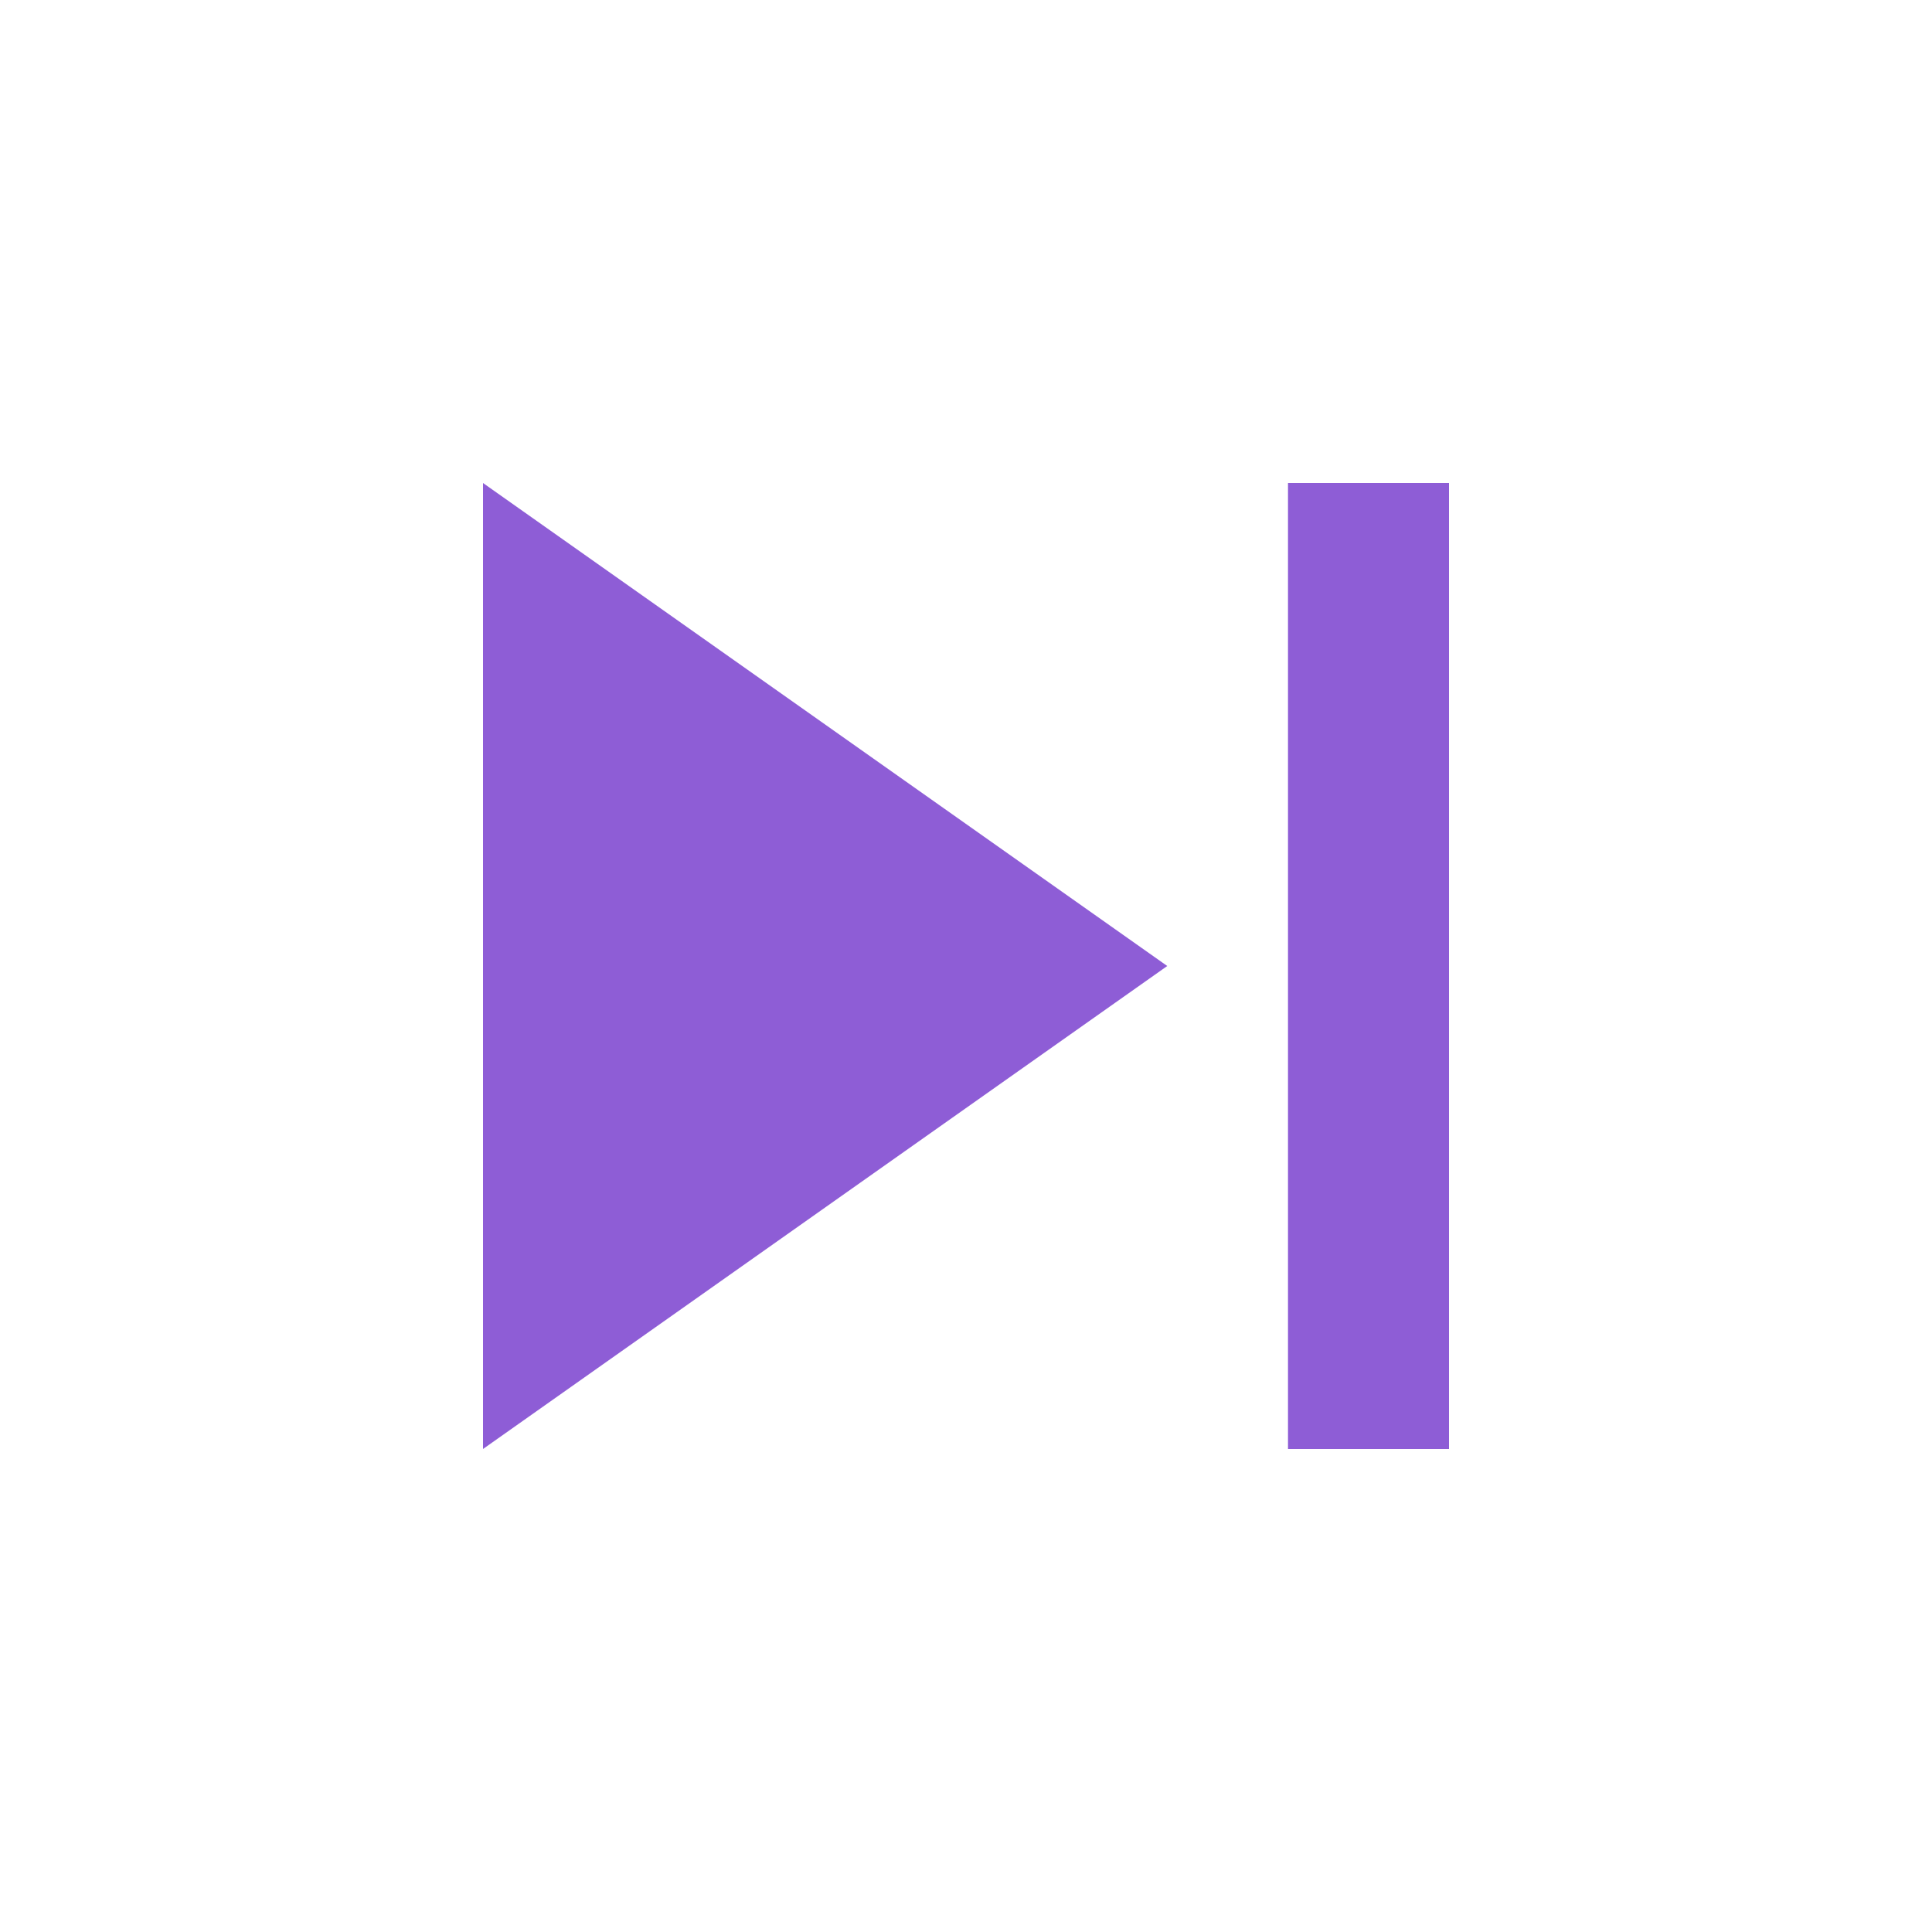
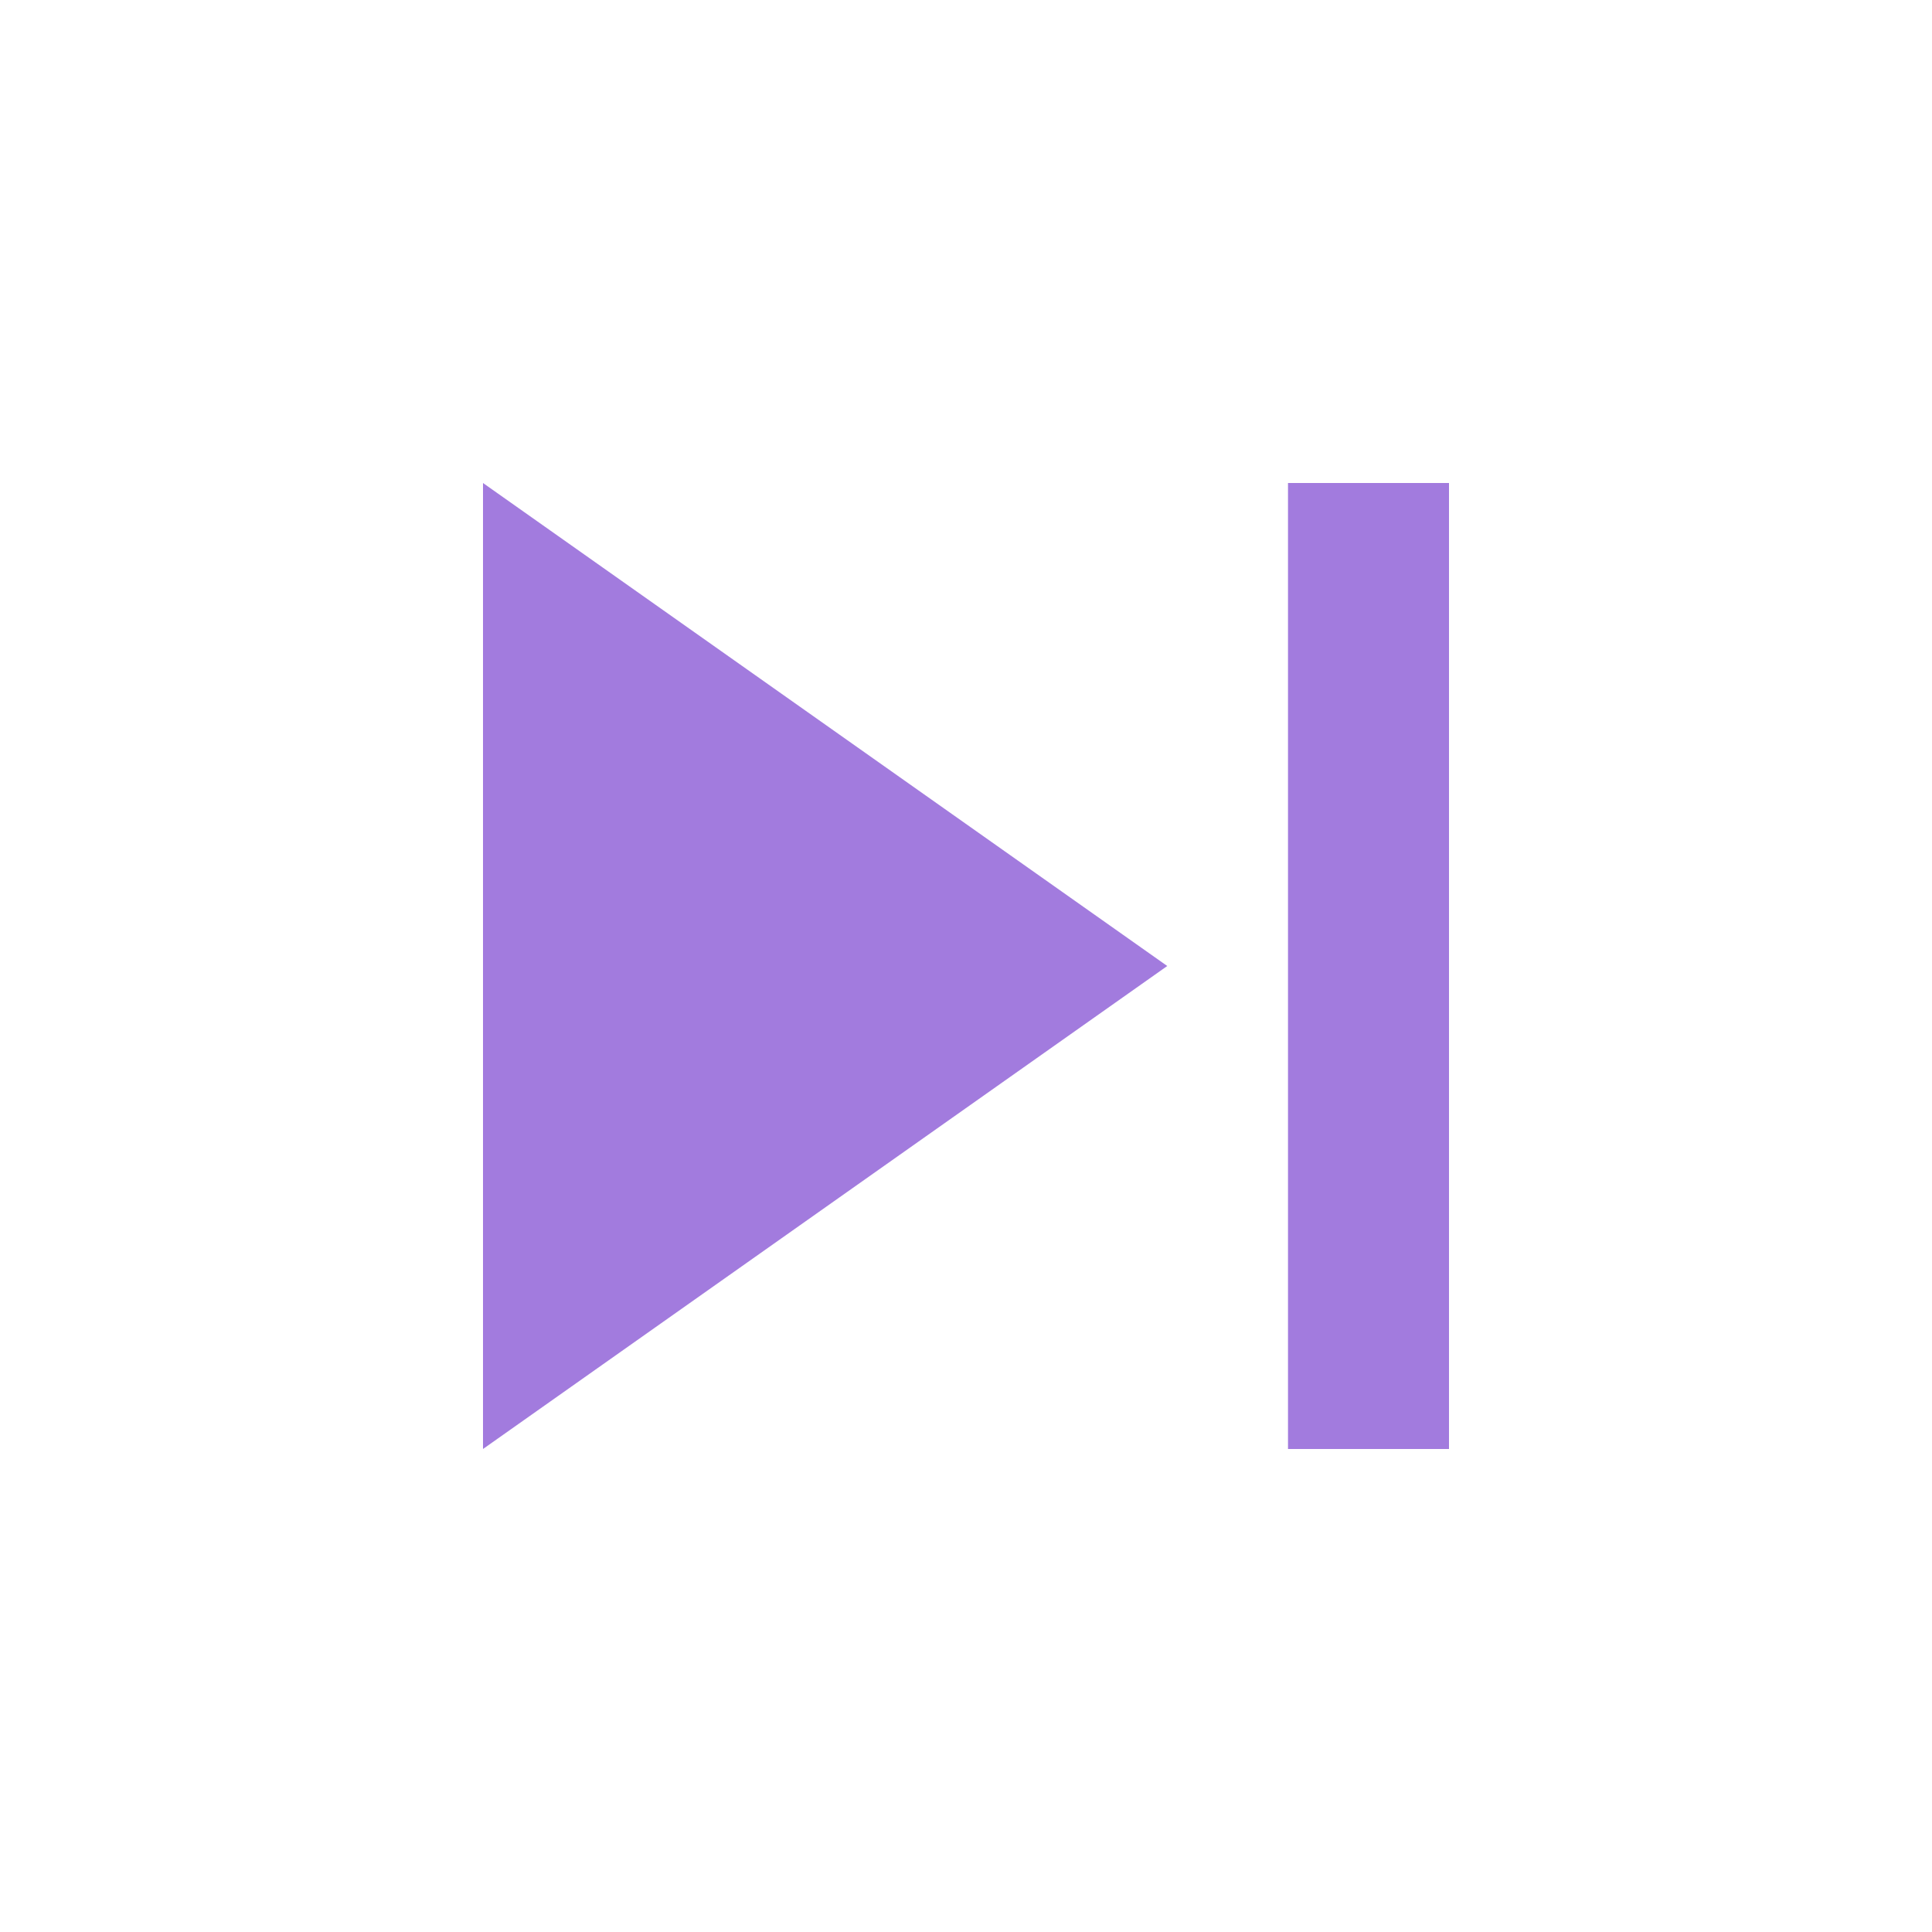
<svg xmlns="http://www.w3.org/2000/svg" version="1.1" width="24" height="24" viewBox="0 0 24 24">
-   <path fill="#8e5dd6" d="M16,18H18V6H16M6,18L14.5,12L6,6V18Z" />
+   <path fill="#a27bde" d="M16,18H18V6H16M6,18L14.5,12L6,6V18Z" />
</svg>
